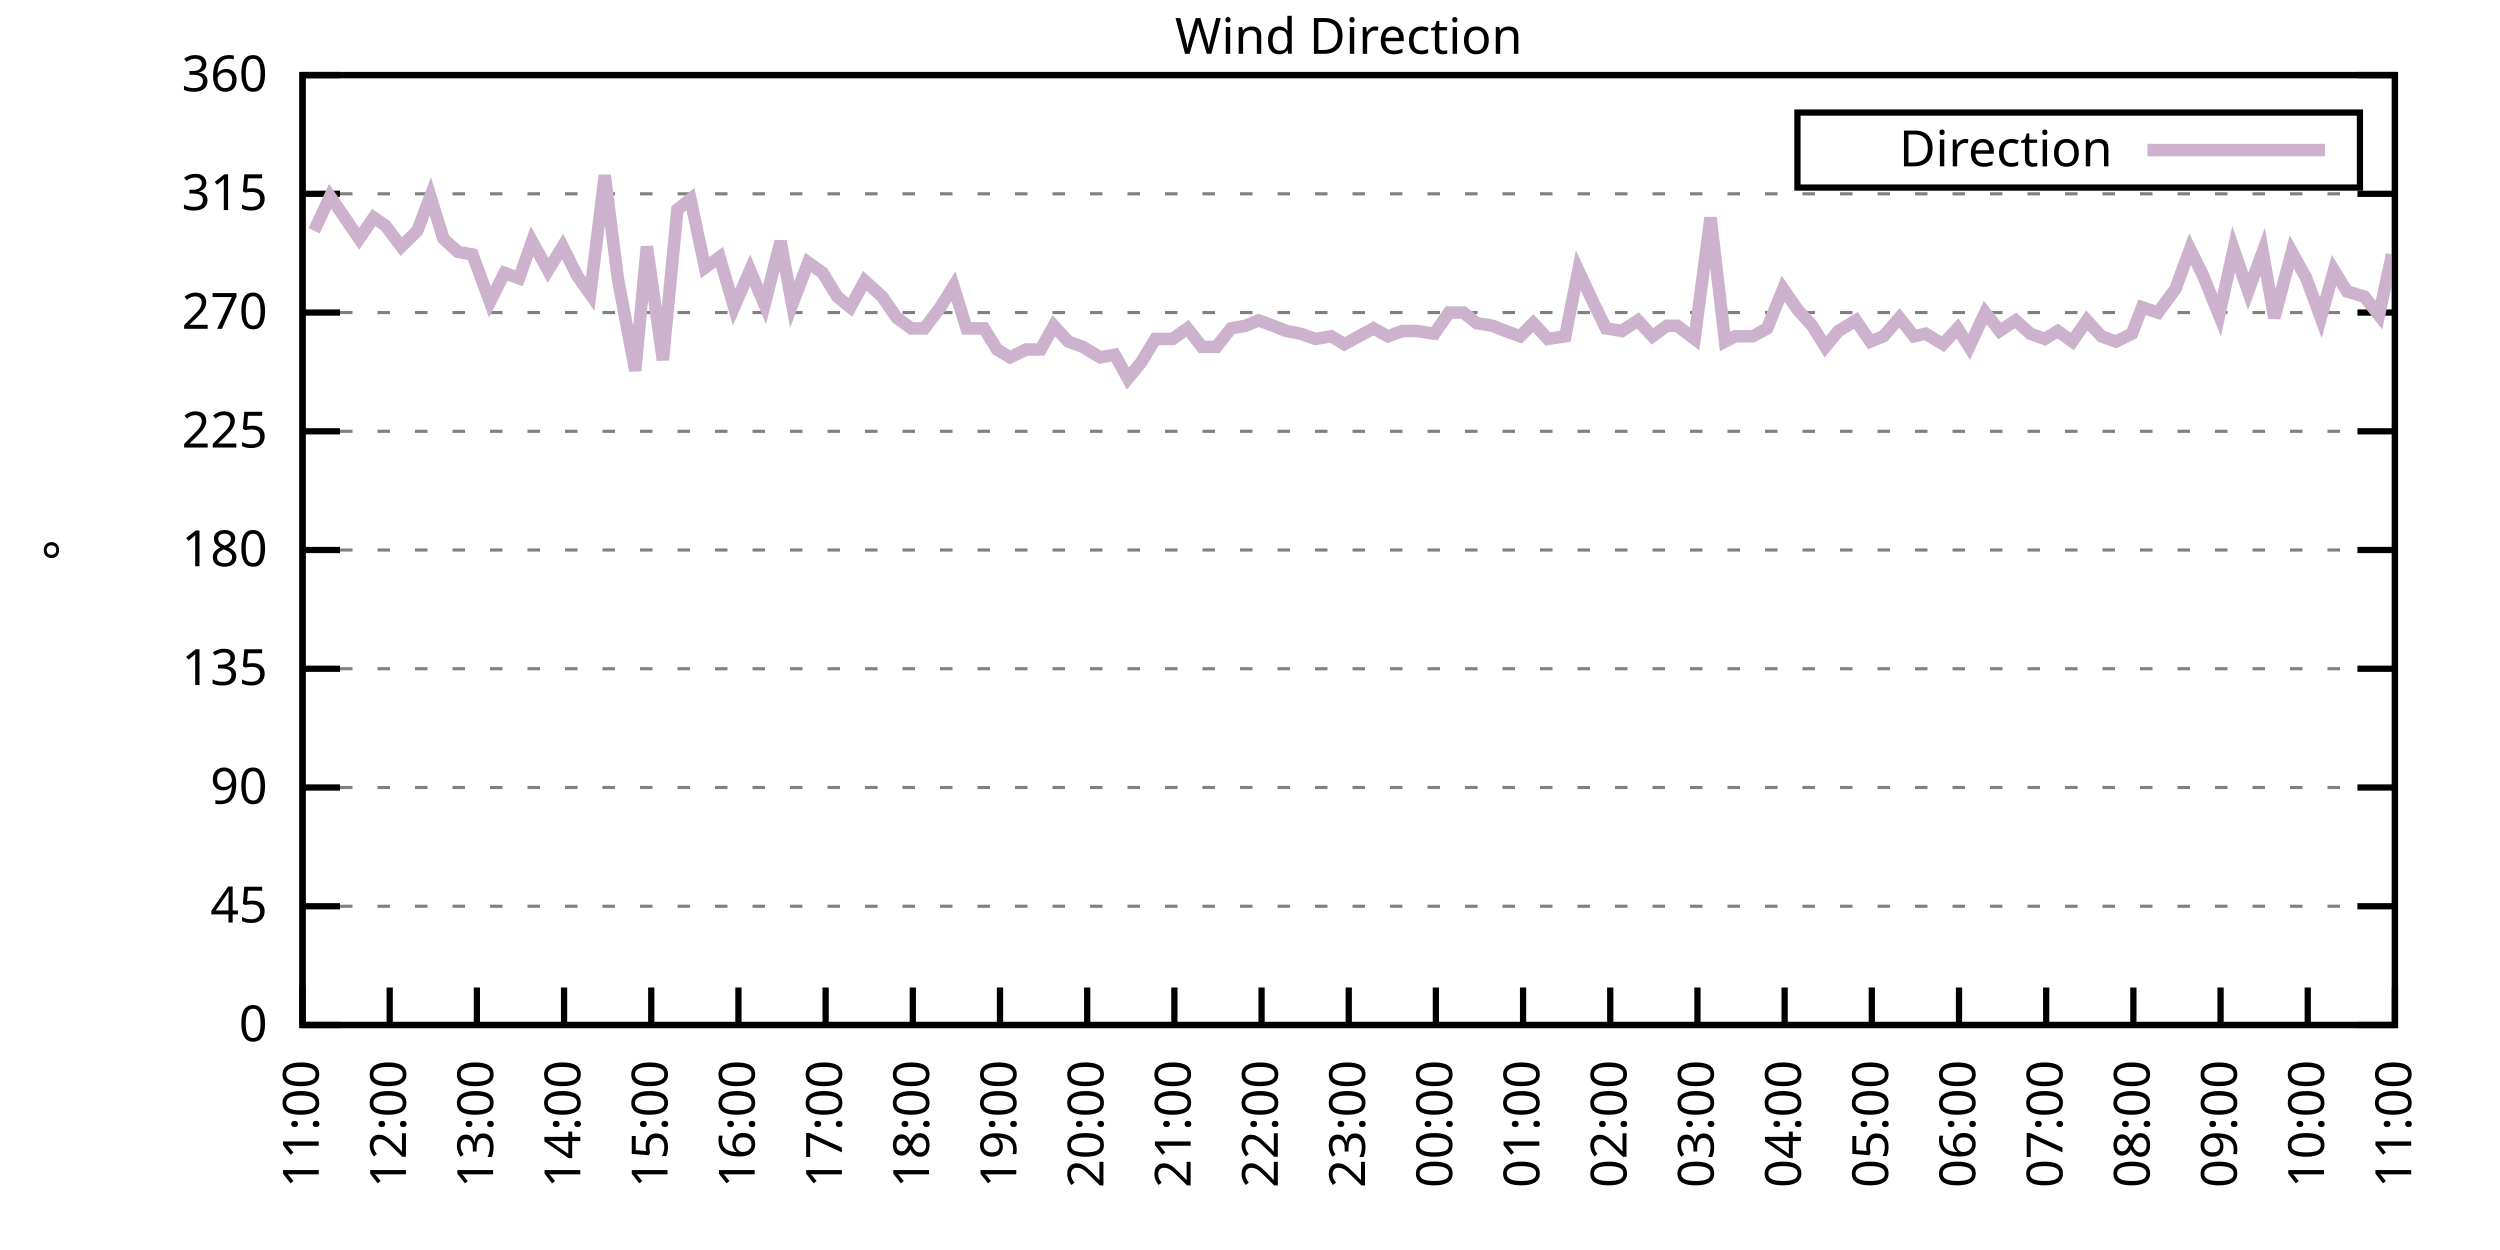
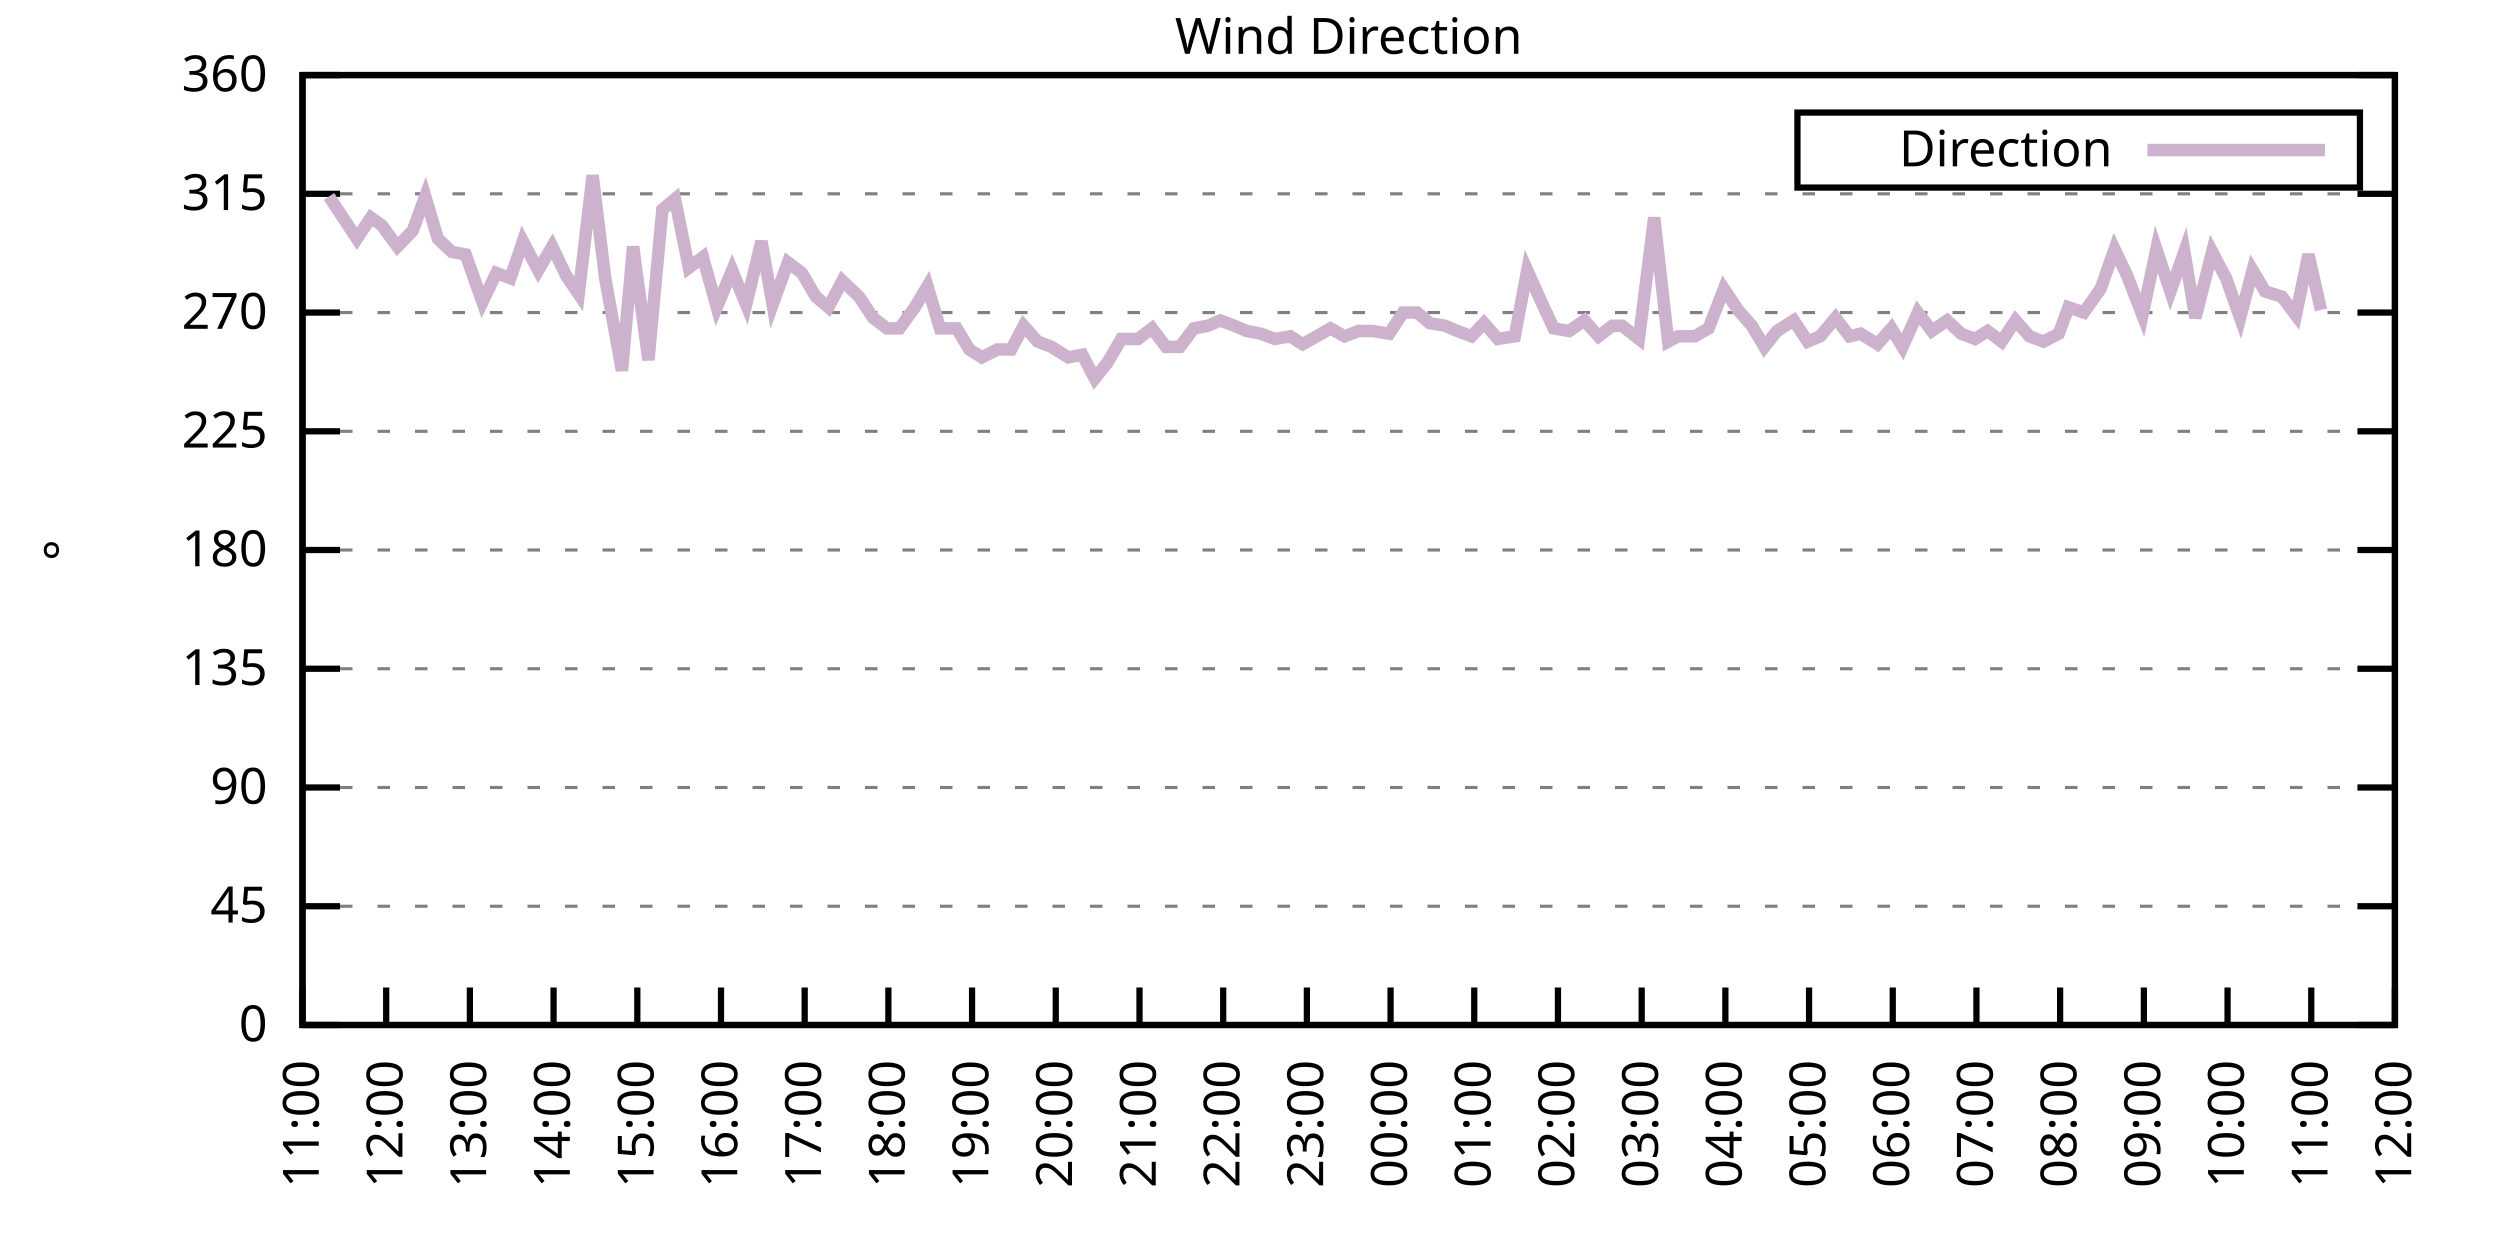
<svg xmlns="http://www.w3.org/2000/svg" xmlns:xlink="http://www.w3.org/1999/xlink" width="400" height="200" viewBox="0 0 400 200">
  <g id="gnuplot_canvas">
    <rect x="0" y="0" width="400" height="200" fill="none" />
    <defs>
      <circle id="gpDot" r="0.5" stroke-width="0.5" stroke="currentColor" />
      <path id="gpPt0" stroke-width="0.333" stroke="currentColor" d="M-1,0 h2 M0,-1 v2" />
      <path id="gpPt1" stroke-width="0.333" stroke="currentColor" d="M-1,-1 L1,1 M1,-1 L-1,1" />
      <path id="gpPt2" stroke-width="0.333" stroke="currentColor" d="M-1,0 L1,0 M0,-1 L0,1 M-1,-1 L1,1 M-1,1 L1,-1" />
      <rect id="gpPt3" stroke-width="0.333" stroke="currentColor" x="-1" y="-1" width="2" height="2" />
      <rect id="gpPt4" stroke-width="0.333" stroke="currentColor" fill="currentColor" x="-1" y="-1" width="2" height="2" />
      <circle id="gpPt5" stroke-width="0.333" stroke="currentColor" cx="0" cy="0" r="1" />
      <use xlink:href="#gpPt5" id="gpPt6" fill="currentColor" stroke="none" />
      <path id="gpPt7" stroke-width="0.333" stroke="currentColor" d="M0,-1.33 L-1.33,0.67 L1.33,0.67 z" />
      <use xlink:href="#gpPt7" id="gpPt8" fill="currentColor" stroke="none" />
      <use xlink:href="#gpPt7" id="gpPt9" stroke="currentColor" transform="rotate(180)" />
      <use xlink:href="#gpPt9" id="gpPt10" fill="currentColor" stroke="none" />
      <use xlink:href="#gpPt3" id="gpPt11" stroke="currentColor" transform="rotate(45)" />
      <use xlink:href="#gpPt11" id="gpPt12" fill="currentColor" stroke="none" />
      <path id="gpPt13" stroke-width="0.333" stroke="currentColor" d="M0,1.330 L1.265,0.411 L0.782,-1.067 L-0.782,-1.076 L-1.265,0.411 z" />
      <use xlink:href="#gpPt13" id="gpPt14" fill="currentColor" stroke="none" />
      <filter id="textbox" filterUnits="objectBoundingBox" x="0" y="0" height="1" width="1">
        <feFlood flood-color="white" flood-opacity="1" result="bgnd" />
        <feComposite in="SourceGraphic" in2="bgnd" operator="atop" />
      </filter>
      <filter id="greybox" filterUnits="objectBoundingBox" x="0" y="0" height="1" width="1">
        <feFlood flood-color="lightgrey" flood-opacity="1" result="grey" />
        <feComposite in="SourceGraphic" in2="grey" operator="atop" />
      </filter>
    </defs>
    <g fill="none" color="white" stroke="currentColor" stroke-width="1.00" stroke-linecap="butt" stroke-linejoin="miter">
</g>
    <g fill="none" color="black" stroke="currentColor" stroke-width="1.00" stroke-linecap="butt" stroke-linejoin="miter">
      <g stroke="none" shape-rendering="crispEdges">
        <polygon fill="rgb(255, 255, 255)" points="48.40,164.00 383.18,164.00 383.18,12.02 48.40,12.02 " />
      </g>
    </g>
    <g fill="none" color="black" stroke="currentColor" stroke-width="1.00" stroke-linecap="butt" stroke-linejoin="miter">
</g>
    <g fill="none" color="black" stroke="black" stroke-width="0.50" stroke-linecap="butt" stroke-linejoin="miter">
</g>
    <g fill="none" color="gray" stroke="currentColor" stroke-width="0.50" stroke-linecap="butt" stroke-linejoin="miter">
      <path stroke="gray" stroke-dasharray="2,4" class="gridline" d="M48.40,164.00 L383.19,164.00  " />
    </g>
    <g fill="none" color="gray" stroke="gray" stroke-width="1.00" stroke-linecap="butt" stroke-linejoin="miter">
</g>
    <g fill="none" color="black" stroke="currentColor" stroke-width="1.00" stroke-linecap="butt" stroke-linejoin="miter">
      <path stroke="black" d="M48.40,164.00 L54.40,164.00 M383.19,164.00 L377.19,164.00  " />
      <g transform="translate(42.80,166.60)" stroke="none" fill="black" font-family="Sans" font-size="8.00" text-anchor="end">
        <text>
          <tspan font-family="Sans"> 0</tspan>
        </text>
      </g>
    </g>
    <g fill="none" color="black" stroke="currentColor" stroke-width="1.00" stroke-linecap="butt" stroke-linejoin="miter">
</g>
    <g fill="none" color="black" stroke="black" stroke-width="0.50" stroke-linecap="butt" stroke-linejoin="miter">
</g>
    <g fill="none" color="gray" stroke="currentColor" stroke-width="0.50" stroke-linecap="butt" stroke-linejoin="miter">
      <path stroke="gray" stroke-dasharray="2,4" class="gridline" d="M48.40,145.00 L383.19,145.00  " />
    </g>
    <g fill="none" color="gray" stroke="gray" stroke-width="1.00" stroke-linecap="butt" stroke-linejoin="miter">
</g>
    <g fill="none" color="black" stroke="currentColor" stroke-width="1.00" stroke-linecap="butt" stroke-linejoin="miter">
      <path stroke="black" d="M48.40,145.00 L54.40,145.00 M383.19,145.00 L377.19,145.00  " />
      <g transform="translate(42.80,147.60)" stroke="none" fill="black" font-family="Sans" font-size="8.00" text-anchor="end">
        <text>
          <tspan font-family="Sans"> 45</tspan>
        </text>
      </g>
    </g>
    <g fill="none" color="black" stroke="currentColor" stroke-width="1.00" stroke-linecap="butt" stroke-linejoin="miter">
</g>
    <g fill="none" color="black" stroke="black" stroke-width="0.50" stroke-linecap="butt" stroke-linejoin="miter">
</g>
    <g fill="none" color="gray" stroke="currentColor" stroke-width="0.50" stroke-linecap="butt" stroke-linejoin="miter">
      <path stroke="gray" stroke-dasharray="2,4" class="gridline" d="M48.40,126.00 L383.19,126.00  " />
    </g>
    <g fill="none" color="gray" stroke="gray" stroke-width="1.00" stroke-linecap="butt" stroke-linejoin="miter">
</g>
    <g fill="none" color="black" stroke="currentColor" stroke-width="1.00" stroke-linecap="butt" stroke-linejoin="miter">
      <path stroke="black" d="M48.40,126.00 L54.40,126.00 M383.19,126.00 L377.19,126.00  " />
      <g transform="translate(42.80,128.60)" stroke="none" fill="black" font-family="Sans" font-size="8.00" text-anchor="end">
        <text>
          <tspan font-family="Sans"> 90</tspan>
        </text>
      </g>
    </g>
    <g fill="none" color="black" stroke="currentColor" stroke-width="1.00" stroke-linecap="butt" stroke-linejoin="miter">
</g>
    <g fill="none" color="black" stroke="black" stroke-width="0.50" stroke-linecap="butt" stroke-linejoin="miter">
</g>
    <g fill="none" color="gray" stroke="currentColor" stroke-width="0.50" stroke-linecap="butt" stroke-linejoin="miter">
      <path stroke="gray" stroke-dasharray="2,4" class="gridline" d="M48.40,107.00 L383.19,107.00  " />
    </g>
    <g fill="none" color="gray" stroke="gray" stroke-width="1.00" stroke-linecap="butt" stroke-linejoin="miter">
</g>
    <g fill="none" color="black" stroke="currentColor" stroke-width="1.00" stroke-linecap="butt" stroke-linejoin="miter">
      <path stroke="black" d="M48.40,107.00 L54.40,107.00 M383.19,107.00 L377.19,107.00  " />
      <g transform="translate(42.80,109.60)" stroke="none" fill="black" font-family="Sans" font-size="8.00" text-anchor="end">
        <text>
          <tspan font-family="Sans"> 135</tspan>
        </text>
      </g>
    </g>
    <g fill="none" color="black" stroke="currentColor" stroke-width="1.00" stroke-linecap="butt" stroke-linejoin="miter">
</g>
    <g fill="none" color="black" stroke="black" stroke-width="0.50" stroke-linecap="butt" stroke-linejoin="miter">
</g>
    <g fill="none" color="gray" stroke="currentColor" stroke-width="0.50" stroke-linecap="butt" stroke-linejoin="miter">
      <path stroke="gray" stroke-dasharray="2,4" class="gridline" d="M48.40,88.00 L383.19,88.00  " />
    </g>
    <g fill="none" color="gray" stroke="gray" stroke-width="1.00" stroke-linecap="butt" stroke-linejoin="miter">
</g>
    <g fill="none" color="black" stroke="currentColor" stroke-width="1.00" stroke-linecap="butt" stroke-linejoin="miter">
      <path stroke="black" d="M48.40,88.00 L54.40,88.00 M383.19,88.00 L377.19,88.00  " />
      <g transform="translate(42.80,90.60)" stroke="none" fill="black" font-family="Sans" font-size="8.00" text-anchor="end">
        <text>
          <tspan font-family="Sans"> 180</tspan>
        </text>
      </g>
    </g>
    <g fill="none" color="black" stroke="currentColor" stroke-width="1.00" stroke-linecap="butt" stroke-linejoin="miter">
</g>
    <g fill="none" color="black" stroke="black" stroke-width="0.50" stroke-linecap="butt" stroke-linejoin="miter">
</g>
    <g fill="none" color="gray" stroke="currentColor" stroke-width="0.50" stroke-linecap="butt" stroke-linejoin="miter">
      <path stroke="gray" stroke-dasharray="2,4" class="gridline" d="M48.40,69.01 L383.19,69.01  " />
    </g>
    <g fill="none" color="gray" stroke="gray" stroke-width="1.00" stroke-linecap="butt" stroke-linejoin="miter">
</g>
    <g fill="none" color="black" stroke="currentColor" stroke-width="1.00" stroke-linecap="butt" stroke-linejoin="miter">
      <path stroke="black" d="M48.40,69.01 L54.40,69.01 M383.19,69.01 L377.19,69.01  " />
      <g transform="translate(42.80,71.61)" stroke="none" fill="black" font-family="Sans" font-size="8.00" text-anchor="end">
        <text>
          <tspan font-family="Sans"> 225</tspan>
        </text>
      </g>
    </g>
    <g fill="none" color="black" stroke="currentColor" stroke-width="1.00" stroke-linecap="butt" stroke-linejoin="miter">
</g>
    <g fill="none" color="black" stroke="black" stroke-width="0.50" stroke-linecap="butt" stroke-linejoin="miter">
</g>
    <g fill="none" color="gray" stroke="currentColor" stroke-width="0.50" stroke-linecap="butt" stroke-linejoin="miter">
      <path stroke="gray" stroke-dasharray="2,4" class="gridline" d="M48.40,50.01 L383.19,50.01  " />
    </g>
    <g fill="none" color="gray" stroke="gray" stroke-width="1.00" stroke-linecap="butt" stroke-linejoin="miter">
</g>
    <g fill="none" color="black" stroke="currentColor" stroke-width="1.00" stroke-linecap="butt" stroke-linejoin="miter">
      <path stroke="black" d="M48.40,50.01 L54.40,50.01 M383.19,50.01 L377.19,50.01  " />
      <g transform="translate(42.80,52.61)" stroke="none" fill="black" font-family="Sans" font-size="8.00" text-anchor="end">
        <text>
          <tspan font-family="Sans"> 270</tspan>
        </text>
      </g>
    </g>
    <g fill="none" color="black" stroke="currentColor" stroke-width="1.00" stroke-linecap="butt" stroke-linejoin="miter">
</g>
    <g fill="none" color="black" stroke="black" stroke-width="0.50" stroke-linecap="butt" stroke-linejoin="miter">
</g>
    <g fill="none" color="gray" stroke="currentColor" stroke-width="0.50" stroke-linecap="butt" stroke-linejoin="miter">
      <path stroke="gray" stroke-dasharray="2,4" class="gridline" d="M48.40,31.01 L383.19,31.01  " />
    </g>
    <g fill="none" color="gray" stroke="gray" stroke-width="1.00" stroke-linecap="butt" stroke-linejoin="miter">
</g>
    <g fill="none" color="black" stroke="currentColor" stroke-width="1.00" stroke-linecap="butt" stroke-linejoin="miter">
      <path stroke="black" d="M48.40,31.01 L54.40,31.01 M383.19,31.01 L377.19,31.01  " />
      <g transform="translate(42.80,33.61)" stroke="none" fill="black" font-family="Sans" font-size="8.00" text-anchor="end">
        <text>
          <tspan font-family="Sans"> 315</tspan>
        </text>
      </g>
    </g>
    <g fill="none" color="black" stroke="currentColor" stroke-width="1.00" stroke-linecap="butt" stroke-linejoin="miter">
</g>
    <g fill="none" color="black" stroke="black" stroke-width="0.50" stroke-linecap="butt" stroke-linejoin="miter">
</g>
    <g fill="none" color="gray" stroke="currentColor" stroke-width="0.50" stroke-linecap="butt" stroke-linejoin="miter">
      <path stroke="gray" stroke-dasharray="2,4" class="gridline" d="M48.40,12.01 L383.19,12.01  " />
    </g>
    <g fill="none" color="gray" stroke="gray" stroke-width="1.00" stroke-linecap="butt" stroke-linejoin="miter">
</g>
    <g fill="none" color="black" stroke="currentColor" stroke-width="1.00" stroke-linecap="butt" stroke-linejoin="miter">
      <path stroke="black" d="M48.40,12.01 L54.40,12.01 M383.19,12.01 L377.19,12.01  " />
      <g transform="translate(42.80,14.61)" stroke="none" fill="black" font-family="Sans" font-size="8.00" text-anchor="end">
        <text>
          <tspan font-family="Sans"> 360</tspan>
        </text>
      </g>
    </g>
    <g fill="none" color="black" stroke="currentColor" stroke-width="1.00" stroke-linecap="butt" stroke-linejoin="miter">
      <path stroke="black" d="M48.40,164.00 L48.40,158.00  " />
      <g transform="translate(51.00,169.60) rotate(270.00)" stroke="none" fill="black" font-family="Sans" font-size="8.00" text-anchor="end">
        <text>
          <tspan font-family="Sans">11:00</tspan>
        </text>
      </g>
    </g>
    <g fill="none" color="black" stroke="currentColor" stroke-width="1.00" stroke-linecap="butt" stroke-linejoin="miter">
-       <path stroke="black" d="M62.35,164.00 L62.35,158.00  " />
-       <g transform="translate(64.95,169.60) rotate(270.00)" stroke="none" fill="black" font-family="Sans" font-size="8.00" text-anchor="end">
+       <path stroke="black" d="M61.79,164.00 L61.79,158.00  " />
+       <g transform="translate(64.39,169.60) rotate(270.00)" stroke="none" fill="black" font-family="Sans" font-size="8.00" text-anchor="end">
        <text>
          <tspan font-family="Sans">12:00</tspan>
        </text>
      </g>
    </g>
    <g fill="none" color="black" stroke="currentColor" stroke-width="1.00" stroke-linecap="butt" stroke-linejoin="miter">
-       <path stroke="black" d="M76.30,164.00 L76.30,158.00  " />
-       <g transform="translate(78.90,169.60) rotate(270.00)" stroke="none" fill="black" font-family="Sans" font-size="8.00" text-anchor="end">
+       <path stroke="black" d="M75.18,164.00 L75.18,158.00  " />
+       <g transform="translate(77.78,169.60) rotate(270.00)" stroke="none" fill="black" font-family="Sans" font-size="8.00" text-anchor="end">
        <text>
          <tspan font-family="Sans">13:00</tspan>
        </text>
      </g>
    </g>
    <g fill="none" color="black" stroke="currentColor" stroke-width="1.00" stroke-linecap="butt" stroke-linejoin="miter">
-       <path stroke="black" d="M90.25,164.00 L90.25,158.00  " />
-       <g transform="translate(92.85,169.60) rotate(270.00)" stroke="none" fill="black" font-family="Sans" font-size="8.00" text-anchor="end">
+       <path stroke="black" d="M88.57,164.00 L88.57,158.00  " />
+       <g transform="translate(91.17,169.60) rotate(270.00)" stroke="none" fill="black" font-family="Sans" font-size="8.00" text-anchor="end">
        <text>
          <tspan font-family="Sans">14:00</tspan>
        </text>
      </g>
    </g>
    <g fill="none" color="black" stroke="currentColor" stroke-width="1.00" stroke-linecap="butt" stroke-linejoin="miter">
-       <path stroke="black" d="M104.20,164.00 L104.20,158.00  " />
-       <g transform="translate(106.80,169.60) rotate(270.00)" stroke="none" fill="black" font-family="Sans" font-size="8.00" text-anchor="end">
+       <path stroke="black" d="M101.97,164.00 L101.97,158.00  " />
+       <g transform="translate(104.57,169.60) rotate(270.00)" stroke="none" fill="black" font-family="Sans" font-size="8.00" text-anchor="end">
        <text>
          <tspan font-family="Sans">15:00</tspan>
        </text>
      </g>
    </g>
    <g fill="none" color="black" stroke="currentColor" stroke-width="1.00" stroke-linecap="butt" stroke-linejoin="miter">
-       <path stroke="black" d="M118.15,164.00 L118.15,158.00  " />
-       <g transform="translate(120.75,169.60) rotate(270.00)" stroke="none" fill="black" font-family="Sans" font-size="8.00" text-anchor="end">
+       <path stroke="black" d="M115.36,164.00 L115.36,158.00  " />
+       <g transform="translate(117.96,169.60) rotate(270.00)" stroke="none" fill="black" font-family="Sans" font-size="8.00" text-anchor="end">
        <text>
          <tspan font-family="Sans">16:00</tspan>
        </text>
      </g>
    </g>
    <g fill="none" color="black" stroke="currentColor" stroke-width="1.00" stroke-linecap="butt" stroke-linejoin="miter">
-       <path stroke="black" d="M132.10,164.00 L132.10,158.00  " />
-       <g transform="translate(134.70,169.60) rotate(270.00)" stroke="none" fill="black" font-family="Sans" font-size="8.00" text-anchor="end">
+       <path stroke="black" d="M128.75,164.00 L128.75,158.00  " />
+       <g transform="translate(131.35,169.60) rotate(270.00)" stroke="none" fill="black" font-family="Sans" font-size="8.00" text-anchor="end">
        <text>
          <tspan font-family="Sans">17:00</tspan>
        </text>
      </g>
    </g>
    <g fill="none" color="black" stroke="currentColor" stroke-width="1.00" stroke-linecap="butt" stroke-linejoin="miter">
-       <path stroke="black" d="M146.05,164.00 L146.05,158.00  " />
-       <g transform="translate(148.65,169.60) rotate(270.00)" stroke="none" fill="black" font-family="Sans" font-size="8.00" text-anchor="end">
+       <path stroke="black" d="M142.14,164.00 L142.14,158.00  " />
+       <g transform="translate(144.74,169.60) rotate(270.00)" stroke="none" fill="black" font-family="Sans" font-size="8.00" text-anchor="end">
        <text>
          <tspan font-family="Sans">18:00</tspan>
        </text>
      </g>
    </g>
    <g fill="none" color="black" stroke="currentColor" stroke-width="1.00" stroke-linecap="butt" stroke-linejoin="miter">
-       <path stroke="black" d="M160.00,164.00 L160.00,158.00  " />
-       <g transform="translate(162.60,169.60) rotate(270.00)" stroke="none" fill="black" font-family="Sans" font-size="8.00" text-anchor="end">
+       <path stroke="black" d="M155.53,164.00 L155.53,158.00  " />
+       <g transform="translate(158.13,169.60) rotate(270.00)" stroke="none" fill="black" font-family="Sans" font-size="8.00" text-anchor="end">
        <text>
          <tspan font-family="Sans">19:00</tspan>
        </text>
      </g>
    </g>
    <g fill="none" color="black" stroke="currentColor" stroke-width="1.00" stroke-linecap="butt" stroke-linejoin="miter">
-       <path stroke="black" d="M173.95,164.00 L173.95,158.00  " />
-       <g transform="translate(176.55,169.60) rotate(270.00)" stroke="none" fill="black" font-family="Sans" font-size="8.00" text-anchor="end">
+       <path stroke="black" d="M168.92,164.00 L168.92,158.00  " />
+       <g transform="translate(171.52,169.60) rotate(270.00)" stroke="none" fill="black" font-family="Sans" font-size="8.00" text-anchor="end">
        <text>
          <tspan font-family="Sans">20:00</tspan>
        </text>
      </g>
    </g>
    <g fill="none" color="black" stroke="currentColor" stroke-width="1.00" stroke-linecap="butt" stroke-linejoin="miter">
-       <path stroke="black" d="M187.90,164.00 L187.90,158.00  " />
-       <g transform="translate(190.50,169.60) rotate(270.00)" stroke="none" fill="black" font-family="Sans" font-size="8.00" text-anchor="end">
+       <path stroke="black" d="M182.32,164.00 L182.32,158.00  " />
+       <g transform="translate(184.92,169.60) rotate(270.00)" stroke="none" fill="black" font-family="Sans" font-size="8.00" text-anchor="end">
        <text>
          <tspan font-family="Sans">21:00</tspan>
        </text>
      </g>
    </g>
    <g fill="none" color="black" stroke="currentColor" stroke-width="1.00" stroke-linecap="butt" stroke-linejoin="miter">
-       <path stroke="black" d="M201.85,164.00 L201.85,158.00  " />
-       <g transform="translate(204.45,169.60) rotate(270.00)" stroke="none" fill="black" font-family="Sans" font-size="8.00" text-anchor="end">
+       <path stroke="black" d="M195.71,164.00 L195.71,158.00  " />
+       <g transform="translate(198.31,169.60) rotate(270.00)" stroke="none" fill="black" font-family="Sans" font-size="8.00" text-anchor="end">
        <text>
          <tspan font-family="Sans">22:00</tspan>
        </text>
      </g>
    </g>
    <g fill="none" color="black" stroke="currentColor" stroke-width="1.00" stroke-linecap="butt" stroke-linejoin="miter">
-       <path stroke="black" d="M215.80,164.00 L215.80,158.00  " />
-       <g transform="translate(218.40,169.60) rotate(270.00)" stroke="none" fill="black" font-family="Sans" font-size="8.00" text-anchor="end">
+       <path stroke="black" d="M209.10,164.00 L209.10,158.00  " />
+       <g transform="translate(211.70,169.60) rotate(270.00)" stroke="none" fill="black" font-family="Sans" font-size="8.00" text-anchor="end">
        <text>
          <tspan font-family="Sans">23:00</tspan>
        </text>
      </g>
    </g>
    <g fill="none" color="black" stroke="currentColor" stroke-width="1.00" stroke-linecap="butt" stroke-linejoin="miter">
-       <path stroke="black" d="M229.74,164.00 L229.74,158.00  " />
-       <g transform="translate(232.34,169.60) rotate(270.00)" stroke="none" fill="black" font-family="Sans" font-size="8.00" text-anchor="end">
+       <path stroke="black" d="M222.49,164.00 L222.49,158.00  " />
+       <g transform="translate(225.09,169.60) rotate(270.00)" stroke="none" fill="black" font-family="Sans" font-size="8.00" text-anchor="end">
        <text>
          <tspan font-family="Sans">00:00</tspan>
        </text>
      </g>
    </g>
    <g fill="none" color="black" stroke="currentColor" stroke-width="1.00" stroke-linecap="butt" stroke-linejoin="miter">
-       <path stroke="black" d="M243.69,164.00 L243.69,158.00  " />
-       <g transform="translate(246.29,169.60) rotate(270.00)" stroke="none" fill="black" font-family="Sans" font-size="8.00" text-anchor="end">
+       <path stroke="black" d="M235.88,164.00 L235.88,158.00  " />
+       <g transform="translate(238.48,169.60) rotate(270.00)" stroke="none" fill="black" font-family="Sans" font-size="8.00" text-anchor="end">
        <text>
          <tspan font-family="Sans">01:00</tspan>
        </text>
      </g>
    </g>
    <g fill="none" color="black" stroke="currentColor" stroke-width="1.00" stroke-linecap="butt" stroke-linejoin="miter">
-       <path stroke="black" d="M257.64,164.00 L257.64,158.00  " />
-       <g transform="translate(260.24,169.60) rotate(270.00)" stroke="none" fill="black" font-family="Sans" font-size="8.00" text-anchor="end">
+       <path stroke="black" d="M249.27,164.00 L249.27,158.00  " />
+       <g transform="translate(251.87,169.60) rotate(270.00)" stroke="none" fill="black" font-family="Sans" font-size="8.00" text-anchor="end">
        <text>
          <tspan font-family="Sans">02:00</tspan>
        </text>
      </g>
    </g>
    <g fill="none" color="black" stroke="currentColor" stroke-width="1.00" stroke-linecap="butt" stroke-linejoin="miter">
-       <path stroke="black" d="M271.59,164.00 L271.59,158.00  " />
-       <g transform="translate(274.19,169.60) rotate(270.00)" stroke="none" fill="black" font-family="Sans" font-size="8.00" text-anchor="end">
+       <path stroke="black" d="M262.67,164.00 L262.67,158.00  " />
+       <g transform="translate(265.27,169.60) rotate(270.00)" stroke="none" fill="black" font-family="Sans" font-size="8.00" text-anchor="end">
        <text>
          <tspan font-family="Sans">03:00</tspan>
        </text>
      </g>
    </g>
    <g fill="none" color="black" stroke="currentColor" stroke-width="1.00" stroke-linecap="butt" stroke-linejoin="miter">
-       <path stroke="black" d="M285.54,164.00 L285.54,158.00  " />
-       <g transform="translate(288.14,169.60) rotate(270.00)" stroke="none" fill="black" font-family="Sans" font-size="8.00" text-anchor="end">
+       <path stroke="black" d="M276.06,164.00 L276.06,158.00  " />
+       <g transform="translate(278.66,169.60) rotate(270.00)" stroke="none" fill="black" font-family="Sans" font-size="8.00" text-anchor="end">
        <text>
          <tspan font-family="Sans">04:00</tspan>
        </text>
      </g>
    </g>
    <g fill="none" color="black" stroke="currentColor" stroke-width="1.00" stroke-linecap="butt" stroke-linejoin="miter">
-       <path stroke="black" d="M299.49,164.00 L299.49,158.00  " />
-       <g transform="translate(302.09,169.60) rotate(270.00)" stroke="none" fill="black" font-family="Sans" font-size="8.00" text-anchor="end">
+       <path stroke="black" d="M289.45,164.00 L289.45,158.00  " />
+       <g transform="translate(292.05,169.60) rotate(270.00)" stroke="none" fill="black" font-family="Sans" font-size="8.00" text-anchor="end">
        <text>
          <tspan font-family="Sans">05:00</tspan>
        </text>
      </g>
    </g>
    <g fill="none" color="black" stroke="currentColor" stroke-width="1.00" stroke-linecap="butt" stroke-linejoin="miter">
-       <path stroke="black" d="M313.44,164.00 L313.44,158.00  " />
-       <g transform="translate(316.04,169.60) rotate(270.00)" stroke="none" fill="black" font-family="Sans" font-size="8.00" text-anchor="end">
+       <path stroke="black" d="M302.84,164.00 L302.84,158.00  " />
+       <g transform="translate(305.44,169.60) rotate(270.00)" stroke="none" fill="black" font-family="Sans" font-size="8.00" text-anchor="end">
        <text>
          <tspan font-family="Sans">06:00</tspan>
        </text>
      </g>
    </g>
    <g fill="none" color="black" stroke="currentColor" stroke-width="1.00" stroke-linecap="butt" stroke-linejoin="miter">
-       <path stroke="black" d="M327.39,164.00 L327.39,158.00  " />
-       <g transform="translate(329.99,169.60) rotate(270.00)" stroke="none" fill="black" font-family="Sans" font-size="8.00" text-anchor="end">
+       <path stroke="black" d="M316.23,164.00 L316.23,158.00  " />
+       <g transform="translate(318.83,169.60) rotate(270.00)" stroke="none" fill="black" font-family="Sans" font-size="8.00" text-anchor="end">
        <text>
          <tspan font-family="Sans">07:00</tspan>
        </text>
      </g>
    </g>
    <g fill="none" color="black" stroke="currentColor" stroke-width="1.00" stroke-linecap="butt" stroke-linejoin="miter">
-       <path stroke="black" d="M341.34,164.00 L341.34,158.00  " />
-       <g transform="translate(343.94,169.60) rotate(270.00)" stroke="none" fill="black" font-family="Sans" font-size="8.00" text-anchor="end">
+       <path stroke="black" d="M329.62,164.00 L329.62,158.00  " />
+       <g transform="translate(332.22,169.60) rotate(270.00)" stroke="none" fill="black" font-family="Sans" font-size="8.00" text-anchor="end">
        <text>
          <tspan font-family="Sans">08:00</tspan>
        </text>
      </g>
    </g>
    <g fill="none" color="black" stroke="currentColor" stroke-width="1.00" stroke-linecap="butt" stroke-linejoin="miter">
-       <path stroke="black" d="M355.29,164.00 L355.29,158.00  " />
-       <g transform="translate(357.89,169.60) rotate(270.00)" stroke="none" fill="black" font-family="Sans" font-size="8.00" text-anchor="end">
+       <path stroke="black" d="M343.02,164.00 L343.02,158.00  " />
+       <g transform="translate(345.62,169.60) rotate(270.00)" stroke="none" fill="black" font-family="Sans" font-size="8.00" text-anchor="end">
        <text>
          <tspan font-family="Sans">09:00</tspan>
        </text>
      </g>
    </g>
    <g fill="none" color="black" stroke="currentColor" stroke-width="1.00" stroke-linecap="butt" stroke-linejoin="miter">
-       <path stroke="black" d="M369.24,164.00 L369.24,158.00  " />
-       <g transform="translate(371.84,169.60) rotate(270.00)" stroke="none" fill="black" font-family="Sans" font-size="8.00" text-anchor="end">
+       <path stroke="black" d="M356.41,164.00 L356.41,158.00  " />
+       <g transform="translate(359.01,169.60) rotate(270.00)" stroke="none" fill="black" font-family="Sans" font-size="8.00" text-anchor="end">
        <text>
          <tspan font-family="Sans">10:00</tspan>
+         </text>
+       </g>
+     </g>
+     <g fill="none" color="black" stroke="currentColor" stroke-width="1.00" stroke-linecap="butt" stroke-linejoin="miter">
+       <path stroke="black" d="M369.80,164.00 L369.80,158.00  " />
+       <g transform="translate(372.40,169.60) rotate(270.00)" stroke="none" fill="black" font-family="Sans" font-size="8.00" text-anchor="end">
+         <text>
+           <tspan font-family="Sans">11:00</tspan>
        </text>
      </g>
    </g>
    <g fill="none" color="black" stroke="currentColor" stroke-width="1.00" stroke-linecap="butt" stroke-linejoin="miter">
      <path stroke="black" d="M383.19,164.00 L383.19,158.00  " />
      <g transform="translate(385.79,169.60) rotate(270.00)" stroke="none" fill="black" font-family="Sans" font-size="8.00" text-anchor="end">
        <text>
-           <tspan font-family="Sans">11:00</tspan>
+           <tspan font-family="Sans">12:00</tspan>
        </text>
      </g>
    </g>
    <g fill="none" color="black" stroke="currentColor" stroke-width="1.00" stroke-linecap="butt" stroke-linejoin="miter">
</g>
    <g fill="none" color="black" stroke="currentColor" stroke-width="1.00" stroke-linecap="butt" stroke-linejoin="miter">
      <path stroke="black" d="M48.40,12.01 L48.40,164.00 L383.19,164.00 L383.19,12.01 L48.40,12.01 Z  " />
    </g>
    <g fill="none" color="black" stroke="currentColor" stroke-width="1.00" stroke-linecap="butt" stroke-linejoin="miter">
</g>
    <g fill="none" color="black" stroke="currentColor" stroke-width="1.00" stroke-linecap="butt" stroke-linejoin="miter">
      <path stroke="black" d="M287.59,30.01 L287.59,18.01 L377.59,18.01 L377.59,30.01 L287.59,30.01 Z  " />
    </g>
    <g id="Wind_direction_plot_1">
      <g fill="none" color="white" stroke="black" stroke-width="2.00" stroke-linecap="butt" stroke-linejoin="miter">
</g>
      <g fill="none" color="black" stroke="currentColor" stroke-width="2.00" stroke-linecap="butt" stroke-linejoin="miter">
        <g transform="translate(337.99,26.61)" stroke="none" fill="black" font-family="Sans" font-size="8.00" text-anchor="end">
          <text>
            <tspan font-family="Sans">Direction</tspan>
          </text>
        </g>
      </g>
      <g fill="none" color="black" stroke="currentColor" stroke-width="2.00" stroke-linecap="butt" stroke-linejoin="miter">
-         <path stroke="rgb(204, 178, 204)" d="M343.59,24.01 L371.99,24.01 M50.26,36.92 L52.82,31.43 L57.47,38.19 L59.79,34.81 L61.65,36.08 L64.21,39.45   L66.77,36.92 L68.86,31.43 L70.95,38.19 L73.28,40.30 L75.60,40.72 L78.39,48.32 L80.72,43.67 L83.04,44.52   L85.13,38.61 L87.69,43.25 L90.02,39.45 L92.34,44.10 L94.43,47.05 L96.76,28.05 L98.85,44.52 L101.64,59.30   L103.50,39.45 L106.06,57.61 L108.38,33.54 L110.48,31.85 L112.80,42.83 L115.13,41.14 L117.45,49.16 L120.01,43.25   L122.33,48.74 L124.89,38.61 L126.75,48.74 L129.31,41.99 L131.63,43.67 L133.96,47.47 L136.05,49.16 L138.37,44.94   L141.16,47.47 L143.49,50.85 L145.81,52.54 L147.91,52.54 L150.46,49.16 L152.56,45.79 L154.65,52.54 L157.44,52.54   L159.53,55.92 L161.62,57.18 L164.18,55.92 L166.51,55.92 L168.60,52.12 L170.92,54.65 L173.25,55.50 L176.04,57.18   L178.36,56.76 L180.46,60.56 L182.55,58.03 L184.87,54.23 L187.66,54.23 L189.99,52.54 L192.31,55.50 L194.64,55.50   L196.96,52.54 L199.29,52.12 L201.38,51.27 L203.71,52.12 L205.80,52.96 L208.12,53.39 L210.45,54.23 L213.01,53.81   L215.10,55.07 L217.42,53.81 L219.75,52.54 L222.07,53.81 L224.40,52.96 L226.72,52.96 L229.51,53.39 L231.84,50.01   L234.16,50.01 L236.25,51.70 L238.81,52.12 L240.90,52.96 L243.23,53.81 L245.32,51.70 L247.65,54.23 L250.44,53.81   L252.53,43.25 L255.09,48.74 L256.95,52.54 L259.50,52.96 L262.06,51.27 L264.39,53.81 L266.71,52.12 L268.34,52.12   L271.13,54.23 L273.69,34.81 L276.01,54.65 L277.64,53.81 L280.43,53.81 L282.75,52.54 L285.31,46.21 L287.64,49.59   L289.96,52.12 L292.05,55.50 L294.15,52.96 L296.94,51.27 L299.26,54.65 L301.35,53.81 L303.91,50.85 L306.23,53.81   L308.09,53.39 L310.88,55.07 L313.21,52.54 L315.07,55.50 L317.63,50.01 L319.95,52.96 L322.51,51.27 L324.83,53.39   L327.16,54.23 L329.25,52.96 L331.58,54.65 L333.90,51.27 L336.23,53.81 L338.55,54.65 L341.11,53.39 L342.74,49.16   L345.29,50.01 L348.08,46.21 L350.41,39.87 L352.50,44.10 L355.06,50.43 L357.38,39.87 L359.71,46.63 L362.03,40.30   L363.89,50.85 L366.68,40.30 L369.01,44.52 L371.33,50.85 L373.43,43.25 L375.52,46.63 L378.31,47.47 L380.63,50.43   L382.73,40.72  " />
+         <path stroke="rgb(204, 178, 204)" d="M343.59,24.01 L371.99,24.01 M52.64,31.43 L57.10,38.19 L59.34,34.81 L61.12,36.08 L63.58,39.45 L66.03,36.92   L68.04,31.43 L70.05,38.19 L72.28,40.30 L74.51,40.72 L77.19,48.32 L79.42,43.67 L81.66,44.52 L83.66,38.61   L86.12,43.25 L88.35,39.45 L90.58,44.10 L92.59,47.05 L94.82,28.05 L96.83,44.52 L99.51,59.30 L101.30,39.45   L103.75,57.61 L105.98,33.54 L107.99,31.85 L110.22,42.83 L112.46,41.14 L114.69,49.16 L117.14,43.25 L119.38,48.74   L121.83,38.61 L123.62,48.74 L126.07,41.99 L128.30,43.67 L130.54,47.47 L132.54,49.16 L134.78,44.94 L137.45,47.47   L139.69,50.85 L141.92,52.54 L143.93,52.54 L146.38,49.16 L148.39,45.79 L150.40,52.54 L153.08,52.54 L155.09,55.92   L157.10,57.18 L159.55,55.92 L161.78,55.92 L163.79,52.12 L166.02,54.65 L168.25,55.50 L170.93,57.18 L173.17,56.76   L175.17,60.56 L177.18,58.03 L179.41,54.23 L182.09,54.23 L184.32,52.54 L186.56,55.50 L188.79,55.50 L191.02,52.54   L193.25,52.12 L195.26,51.27 L197.49,52.12 L199.50,52.96 L201.73,53.39 L203.97,54.23 L206.42,53.81 L208.43,55.07   L210.66,53.81 L212.89,52.54 L215.13,53.81 L217.36,52.96 L219.59,52.96 L222.27,53.39 L224.50,50.01 L226.73,50.01   L228.74,51.70 L231.20,52.12 L233.20,52.96 L235.44,53.81 L237.44,51.70 L239.68,54.23 L242.36,53.81 L244.36,43.25   L246.82,48.74 L248.60,52.54 L251.06,52.96 L253.51,51.27 L255.75,53.81 L257.98,52.12 L259.54,52.12 L262.22,54.23   L264.67,34.81 L266.91,54.65 L268.47,53.81 L271.15,53.81 L273.38,52.54 L275.83,46.21 L278.07,49.59 L280.30,52.12   L282.31,55.50 L284.32,52.96 L286.99,51.27 L289.23,54.65 L291.23,53.81 L293.69,50.85 L295.92,53.81 L297.71,53.39   L300.39,55.07 L302.62,52.54 L304.40,55.50 L306.86,50.01 L309.09,52.96 L311.54,51.27 L313.78,53.39 L316.01,54.23   L318.02,52.96 L320.25,54.65 L322.48,51.27 L324.71,53.81 L326.95,54.65 L329.40,53.39 L330.96,49.16 L333.42,50.01   L336.10,46.21 L338.33,39.87 L340.34,44.10 L342.79,50.43 L345.02,39.87 L347.26,46.63 L349.49,40.30 L351.27,50.85   L353.95,40.30 L356.18,44.52 L358.42,50.85 L360.42,43.25 L362.43,46.63 L365.11,47.47 L367.34,50.43 L369.35,40.72   L371.36,49.59  " />
      </g>
    </g>
    <g fill="none" color="black" stroke="currentColor" stroke-width="2.00" stroke-linecap="butt" stroke-linejoin="miter">
</g>
    <g fill="none" color="black" stroke="black" stroke-width="1.00" stroke-linecap="butt" stroke-linejoin="miter">
</g>
    <g fill="none" color="black" stroke="currentColor" stroke-width="1.00" stroke-linecap="butt" stroke-linejoin="miter">
      <path stroke="black" d="M48.40,12.01 L48.40,164.00 L383.19,164.00 L383.19,12.01 L48.40,12.01 Z  " />
      <g transform="translate(12.80,88.01) rotate(270.00)" stroke="none" fill="black" font-family="Sans" font-size="8.00" text-anchor="middle">
        <text>
          <tspan font-family="Sans">°</tspan>
        </text>
      </g>
    </g>
    <g fill="none" color="black" stroke="currentColor" stroke-width="1.00" stroke-linecap="butt" stroke-linejoin="miter">
</g>
    <g fill="none" color="black" stroke="currentColor" stroke-width="1.00" stroke-linecap="butt" stroke-linejoin="miter">
      <g transform="translate(215.79,8.61)" stroke="none" fill="black" font-family="Sans" font-size="8.00" text-anchor="middle">
        <text>
          <tspan font-family="Sans">Wind Direction</tspan>
        </text>
      </g>
    </g>
    <g fill="none" color="black" stroke="currentColor" stroke-width="1.00" stroke-linecap="butt" stroke-linejoin="miter">
</g>
  </g>
</svg>
